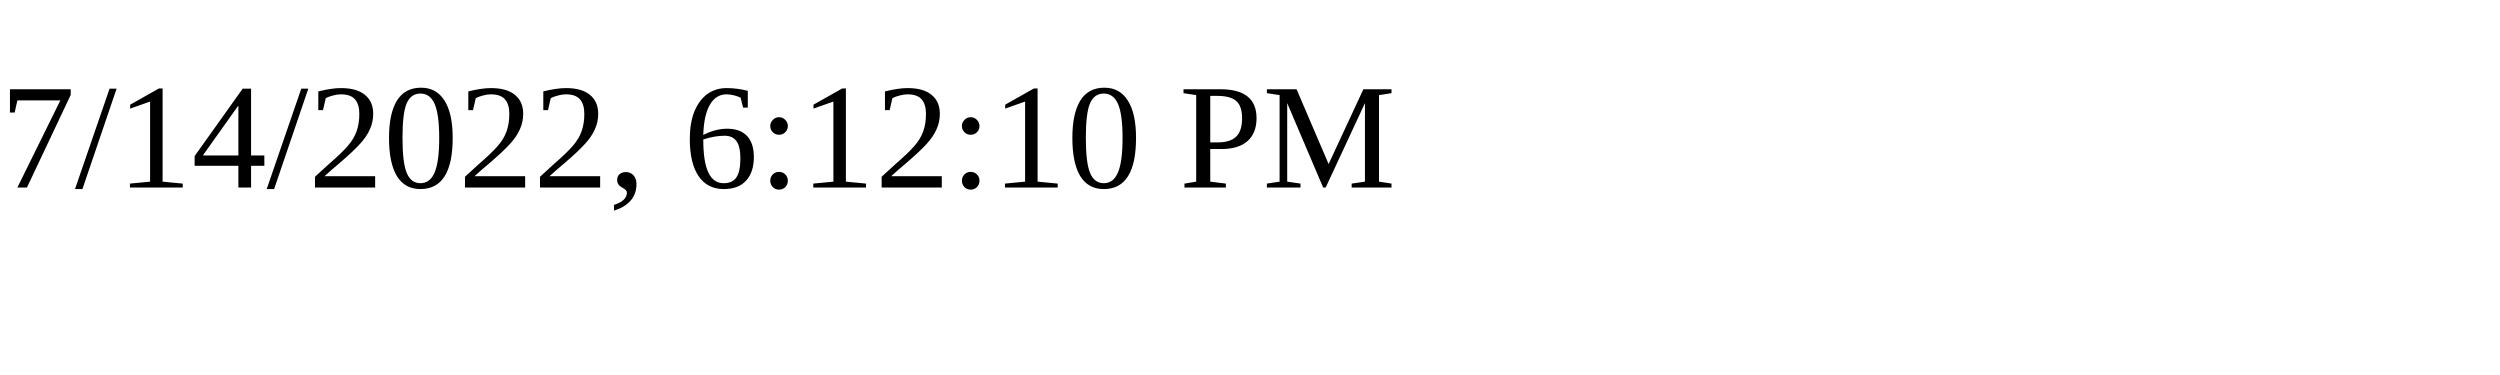
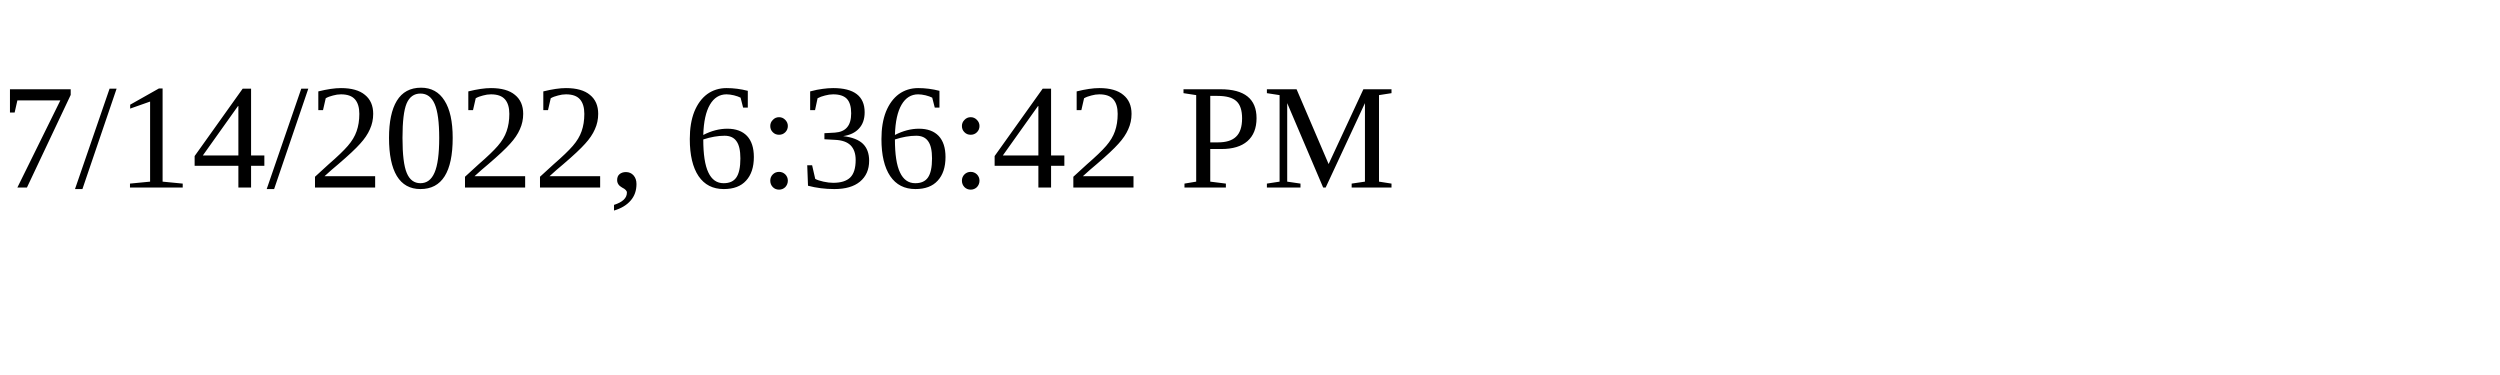
<svg xmlns="http://www.w3.org/2000/svg" height="30" width="200">
-   <text x="0" y="15">7/14/2022, 6:12:10 PM</text>
+   <text x="0" y="15">7/14/2022, 6:36:42 PM</text>
</svg>
